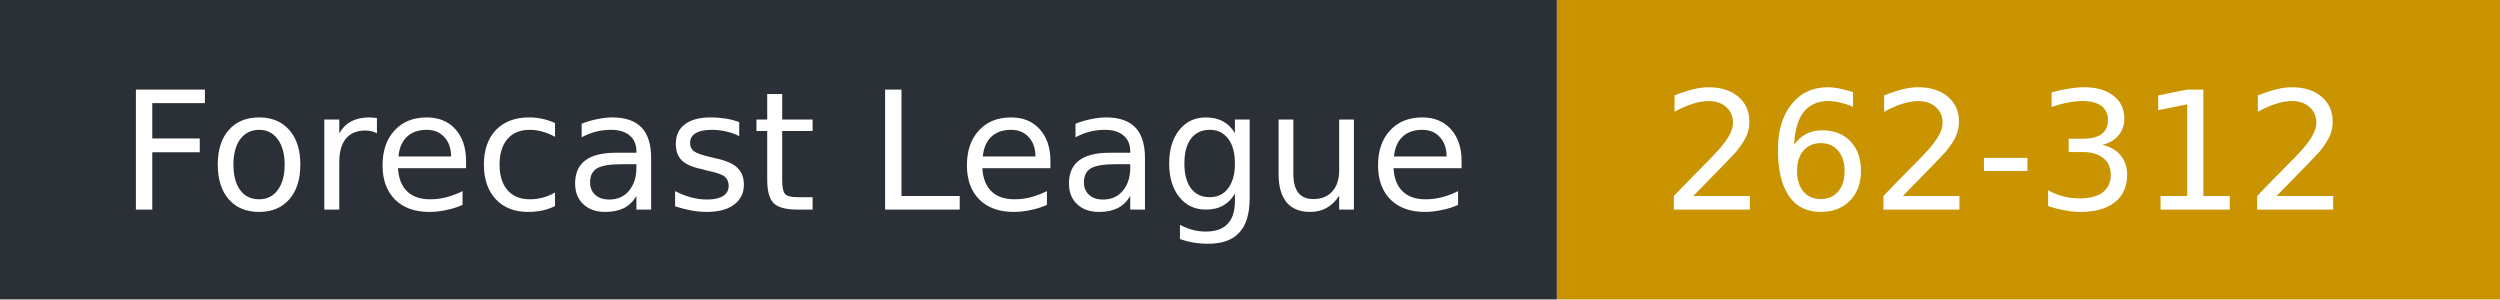
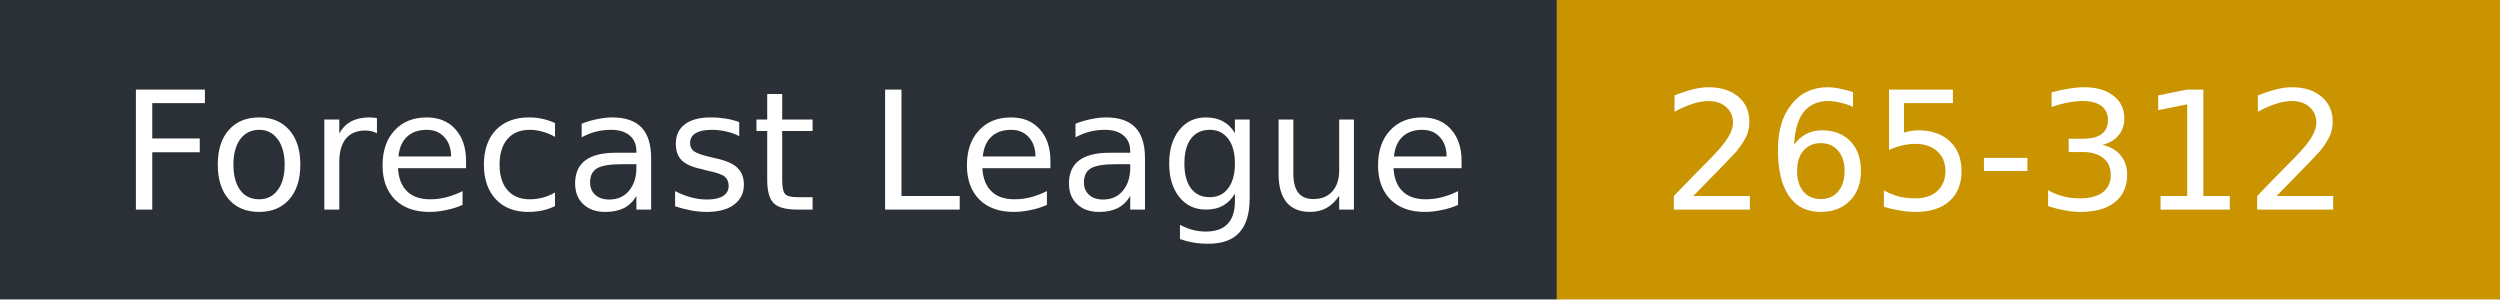
- <svg xmlns="http://www.w3.org/2000/svg" width="167" height="20" role="img" aria-label="Forecast League: 262-312">
+ <svg xmlns="http://www.w3.org/2000/svg" width="167" height="20" role="img" aria-label="Forecast League: 265-312">
  <rect width="104" height="20" fill="#2b2f36" />
  <rect x="104" width="63" height="20" fill="#c99400" />
  <g fill="#fff" font-family="Verdana,DejaVu Sans,sans-serif" font-size="11">
    <text x="8" y="14">Forecast League</text>
-     <text x="111" y="14">262-312</text>
+     <text x="111" y="14">265-312</text>
  </g>
</svg>
